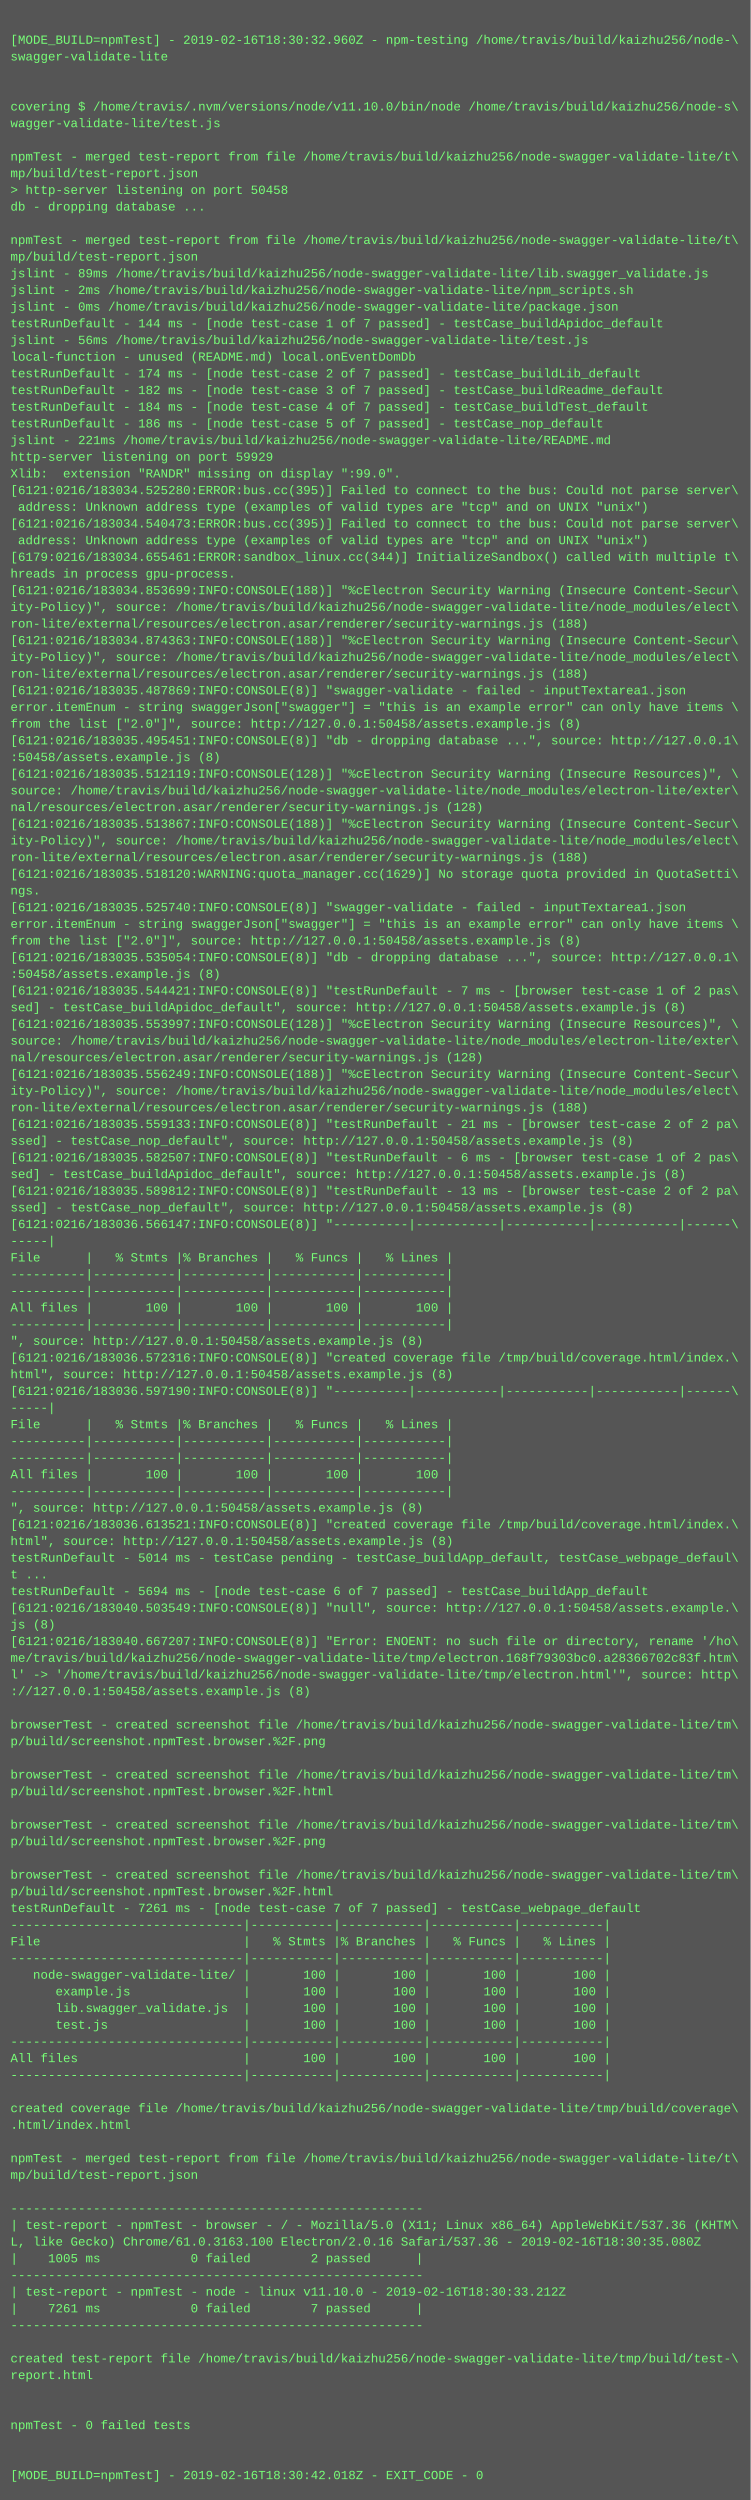
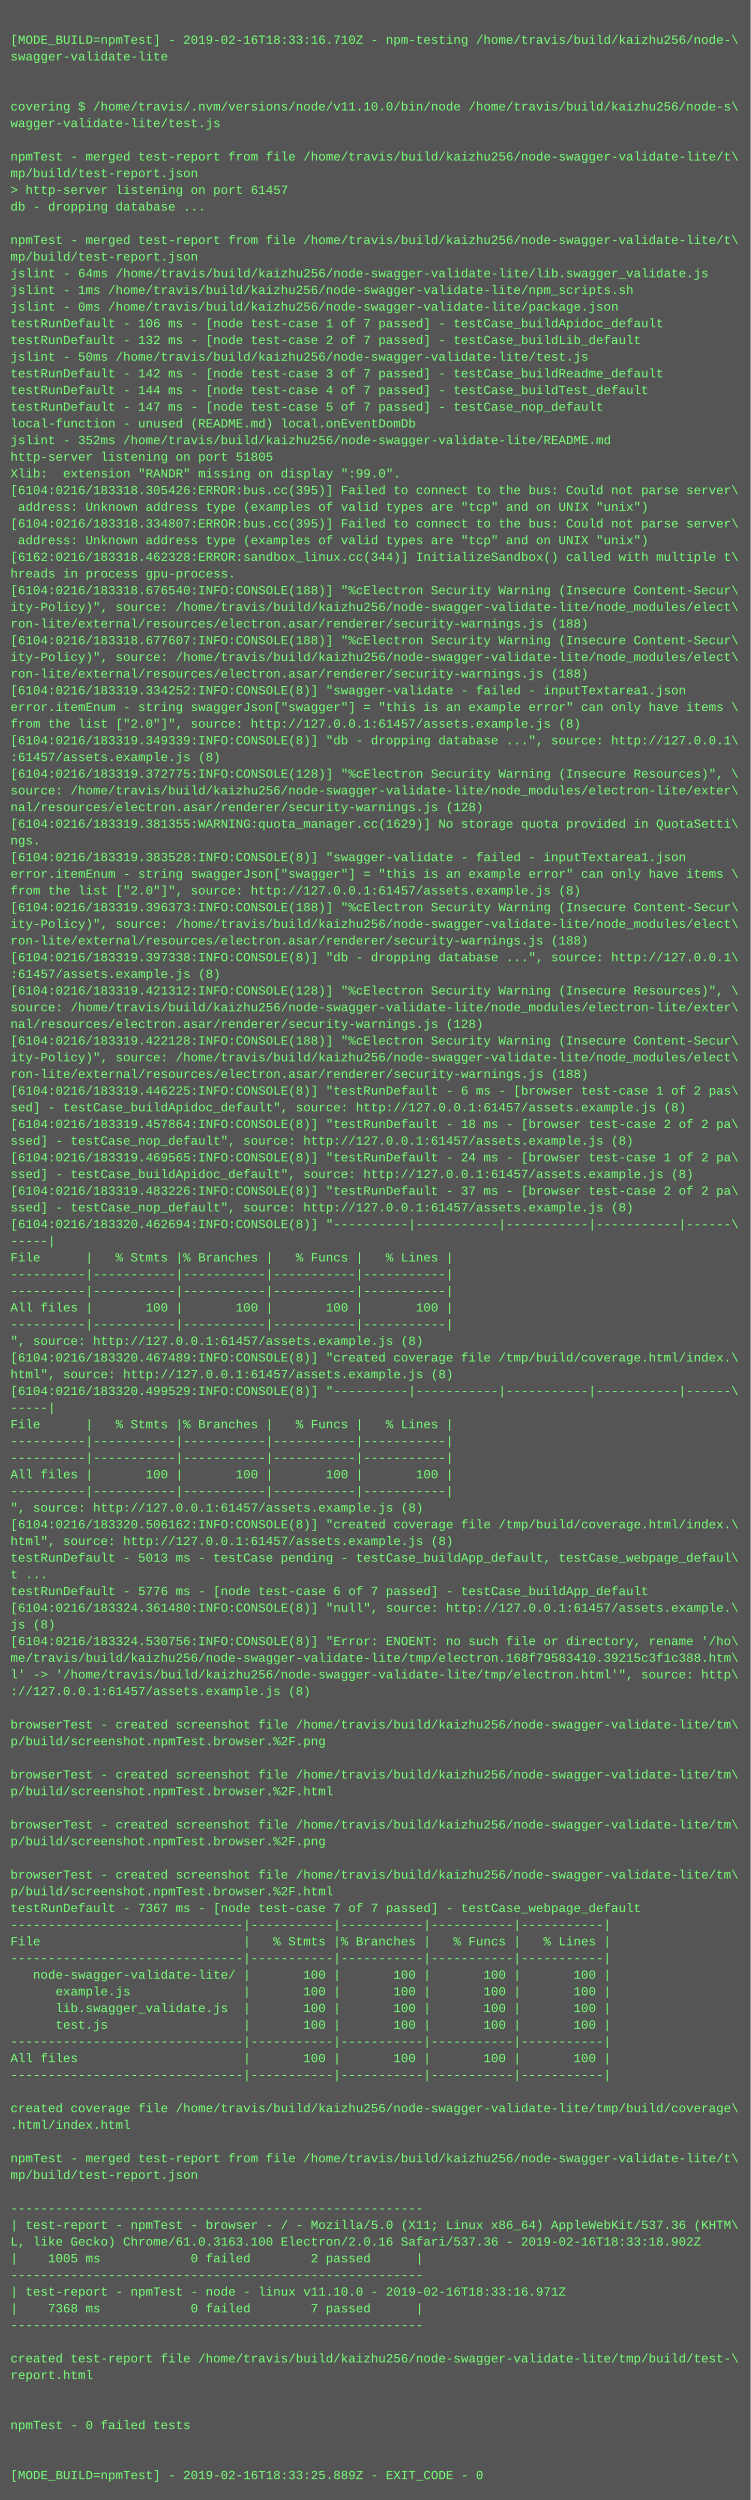
<svg xmlns="http://www.w3.org/2000/svg" height="2398" width="720">
  <rect height="2398" fill="#555" width="720" />
  <text fill="#7f7" font-family="Courier New" font-size="12" xml:space="preserve">
    <tspan x="10" y="26" />
-     <tspan x="10" y="42">[MODE_BUILD=npmTest] - 2019-02-16T18:30:32.960Z - npm-testing /home/travis/build/kaizhu256/node-\</tspan>
+     <tspan x="10" y="42">[MODE_BUILD=npmTest] - 2019-02-16T18:33:16.710Z - npm-testing /home/travis/build/kaizhu256/node-\</tspan>
    <tspan x="10" y="58">swagger-validate-lite</tspan>
    <tspan x="10" y="74" />
    <tspan x="10" y="90" />
    <tspan x="10" y="106">covering $ /home/travis/.nvm/versions/node/v11.10.0/bin/node /home/travis/build/kaizhu256/node-s\</tspan>
    <tspan x="10" y="122">wagger-validate-lite/test.js</tspan>
    <tspan x="10" y="138" />
    <tspan x="10" y="154">npmTest - merged test-report from file /home/travis/build/kaizhu256/node-swagger-validate-lite/t\</tspan>
    <tspan x="10" y="170">mp/build/test-report.json</tspan>
-     <tspan x="10" y="186">&gt; http-server listening on port 50458</tspan>
+     <tspan x="10" y="186">&gt; http-server listening on port 61457</tspan>
    <tspan x="10" y="202">db - dropping database ...</tspan>
    <tspan x="10" y="218" />
    <tspan x="10" y="234">npmTest - merged test-report from file /home/travis/build/kaizhu256/node-swagger-validate-lite/t\</tspan>
    <tspan x="10" y="250">mp/build/test-report.json</tspan>
-     <tspan x="10" y="266">jslint - 89ms /home/travis/build/kaizhu256/node-swagger-validate-lite/lib.swagger_validate.js</tspan>
-     <tspan x="10" y="282">jslint - 2ms /home/travis/build/kaizhu256/node-swagger-validate-lite/npm_scripts.sh</tspan>
+     <tspan x="10" y="266">jslint - 64ms /home/travis/build/kaizhu256/node-swagger-validate-lite/lib.swagger_validate.js</tspan>
+     <tspan x="10" y="282">jslint - 1ms /home/travis/build/kaizhu256/node-swagger-validate-lite/npm_scripts.sh</tspan>
    <tspan x="10" y="298">jslint - 0ms /home/travis/build/kaizhu256/node-swagger-validate-lite/package.json</tspan>
-     <tspan x="10" y="314">testRunDefault - 144 ms - [node test-case 1 of 7 passed] - testCase_buildApidoc_default</tspan>
-     <tspan x="10" y="330">jslint - 56ms /home/travis/build/kaizhu256/node-swagger-validate-lite/test.js</tspan>
-     <tspan x="10" y="346">local-function - unused (README.md) local.onEventDomDb</tspan>
-     <tspan x="10" y="362">testRunDefault - 174 ms - [node test-case 2 of 7 passed] - testCase_buildLib_default</tspan>
-     <tspan x="10" y="378">testRunDefault - 182 ms - [node test-case 3 of 7 passed] - testCase_buildReadme_default</tspan>
-     <tspan x="10" y="394">testRunDefault - 184 ms - [node test-case 4 of 7 passed] - testCase_buildTest_default</tspan>
-     <tspan x="10" y="410">testRunDefault - 186 ms - [node test-case 5 of 7 passed] - testCase_nop_default</tspan>
-     <tspan x="10" y="426">jslint - 221ms /home/travis/build/kaizhu256/node-swagger-validate-lite/README.md</tspan>
-     <tspan x="10" y="442">http-server listening on port 59929</tspan>
+     <tspan x="10" y="314">testRunDefault - 106 ms - [node test-case 1 of 7 passed] - testCase_buildApidoc_default</tspan>
+     <tspan x="10" y="330">testRunDefault - 132 ms - [node test-case 2 of 7 passed] - testCase_buildLib_default</tspan>
+     <tspan x="10" y="346">jslint - 50ms /home/travis/build/kaizhu256/node-swagger-validate-lite/test.js</tspan>
+     <tspan x="10" y="362">testRunDefault - 142 ms - [node test-case 3 of 7 passed] - testCase_buildReadme_default</tspan>
+     <tspan x="10" y="378">testRunDefault - 144 ms - [node test-case 4 of 7 passed] - testCase_buildTest_default</tspan>
+     <tspan x="10" y="394">testRunDefault - 147 ms - [node test-case 5 of 7 passed] - testCase_nop_default</tspan>
+     <tspan x="10" y="410">local-function - unused (README.md) local.onEventDomDb</tspan>
+     <tspan x="10" y="426">jslint - 352ms /home/travis/build/kaizhu256/node-swagger-validate-lite/README.md</tspan>
+     <tspan x="10" y="442">http-server listening on port 51805</tspan>
    <tspan x="10" y="458">Xlib:  extension "RANDR" missing on display ":99.0".</tspan>
-     <tspan x="10" y="474">[6121:0216/183034.525280:ERROR:bus.cc(395)] Failed to connect to the bus: Could not parse server\</tspan>
+     <tspan x="10" y="474">[6104:0216/183318.305426:ERROR:bus.cc(395)] Failed to connect to the bus: Could not parse server\</tspan>
    <tspan x="10" y="490"> address: Unknown address type (examples of valid types are "tcp" and on UNIX "unix")</tspan>
-     <tspan x="10" y="506">[6121:0216/183034.540473:ERROR:bus.cc(395)] Failed to connect to the bus: Could not parse server\</tspan>
+     <tspan x="10" y="506">[6104:0216/183318.334807:ERROR:bus.cc(395)] Failed to connect to the bus: Could not parse server\</tspan>
    <tspan x="10" y="522"> address: Unknown address type (examples of valid types are "tcp" and on UNIX "unix")</tspan>
-     <tspan x="10" y="538">[6179:0216/183034.655461:ERROR:sandbox_linux.cc(344)] InitializeSandbox() called with multiple t\</tspan>
+     <tspan x="10" y="538">[6162:0216/183318.462328:ERROR:sandbox_linux.cc(344)] InitializeSandbox() called with multiple t\</tspan>
    <tspan x="10" y="554">hreads in process gpu-process.</tspan>
-     <tspan x="10" y="570">[6121:0216/183034.853699:INFO:CONSOLE(188)] "%cElectron Security Warning (Insecure Content-Secur\</tspan>
+     <tspan x="10" y="570">[6104:0216/183318.676540:INFO:CONSOLE(188)] "%cElectron Security Warning (Insecure Content-Secur\</tspan>
    <tspan x="10" y="586">ity-Policy)", source: /home/travis/build/kaizhu256/node-swagger-validate-lite/node_modules/elect\</tspan>
    <tspan x="10" y="602">ron-lite/external/resources/electron.asar/renderer/security-warnings.js (188)</tspan>
-     <tspan x="10" y="618">[6121:0216/183034.874363:INFO:CONSOLE(188)] "%cElectron Security Warning (Insecure Content-Secur\</tspan>
+     <tspan x="10" y="618">[6104:0216/183318.677607:INFO:CONSOLE(188)] "%cElectron Security Warning (Insecure Content-Secur\</tspan>
    <tspan x="10" y="634">ity-Policy)", source: /home/travis/build/kaizhu256/node-swagger-validate-lite/node_modules/elect\</tspan>
    <tspan x="10" y="650">ron-lite/external/resources/electron.asar/renderer/security-warnings.js (188)</tspan>
-     <tspan x="10" y="666">[6121:0216/183035.487869:INFO:CONSOLE(8)] "swagger-validate - failed - inputTextarea1.json</tspan>
+     <tspan x="10" y="666">[6104:0216/183319.334252:INFO:CONSOLE(8)] "swagger-validate - failed - inputTextarea1.json</tspan>
    <tspan x="10" y="682">error.itemEnum - string swaggerJson["swagger"] = "this is an example error" can only have items \</tspan>
-     <tspan x="10" y="698">from the list ["2.0"]", source: http://127.0.0.1:50458/assets.example.js (8)</tspan>
-     <tspan x="10" y="714">[6121:0216/183035.495451:INFO:CONSOLE(8)] "db - dropping database ...", source: http://127.0.0.1\</tspan>
-     <tspan x="10" y="730">:50458/assets.example.js (8)</tspan>
-     <tspan x="10" y="746">[6121:0216/183035.512119:INFO:CONSOLE(128)] "%cElectron Security Warning (Insecure Resources)", \</tspan>
+     <tspan x="10" y="698">from the list ["2.0"]", source: http://127.0.0.1:61457/assets.example.js (8)</tspan>
+     <tspan x="10" y="714">[6104:0216/183319.349339:INFO:CONSOLE(8)] "db - dropping database ...", source: http://127.0.0.1\</tspan>
+     <tspan x="10" y="730">:61457/assets.example.js (8)</tspan>
+     <tspan x="10" y="746">[6104:0216/183319.372775:INFO:CONSOLE(128)] "%cElectron Security Warning (Insecure Resources)", \</tspan>
    <tspan x="10" y="762">source: /home/travis/build/kaizhu256/node-swagger-validate-lite/node_modules/electron-lite/exter\</tspan>
    <tspan x="10" y="778">nal/resources/electron.asar/renderer/security-warnings.js (128)</tspan>
-     <tspan x="10" y="794">[6121:0216/183035.513867:INFO:CONSOLE(188)] "%cElectron Security Warning (Insecure Content-Secur\</tspan>
-     <tspan x="10" y="810">ity-Policy)", source: /home/travis/build/kaizhu256/node-swagger-validate-lite/node_modules/elect\</tspan>
-     <tspan x="10" y="826">ron-lite/external/resources/electron.asar/renderer/security-warnings.js (188)</tspan>
-     <tspan x="10" y="842">[6121:0216/183035.518120:WARNING:quota_manager.cc(1629)] No storage quota provided in QuotaSetti\</tspan>
-     <tspan x="10" y="858">ngs.</tspan>
-     <tspan x="10" y="874">[6121:0216/183035.525740:INFO:CONSOLE(8)] "swagger-validate - failed - inputTextarea1.json</tspan>
-     <tspan x="10" y="890">error.itemEnum - string swaggerJson["swagger"] = "this is an example error" can only have items \</tspan>
-     <tspan x="10" y="906">from the list ["2.0"]", source: http://127.0.0.1:50458/assets.example.js (8)</tspan>
-     <tspan x="10" y="922">[6121:0216/183035.535054:INFO:CONSOLE(8)] "db - dropping database ...", source: http://127.0.0.1\</tspan>
-     <tspan x="10" y="938">:50458/assets.example.js (8)</tspan>
-     <tspan x="10" y="954">[6121:0216/183035.544421:INFO:CONSOLE(8)] "testRunDefault - 7 ms - [browser test-case 1 of 2 pas\</tspan>
-     <tspan x="10" y="970">sed] - testCase_buildApidoc_default", source: http://127.0.0.1:50458/assets.example.js (8)</tspan>
-     <tspan x="10" y="986">[6121:0216/183035.553997:INFO:CONSOLE(128)] "%cElectron Security Warning (Insecure Resources)", \</tspan>
-     <tspan x="10" y="1002">source: /home/travis/build/kaizhu256/node-swagger-validate-lite/node_modules/electron-lite/exter\</tspan>
-     <tspan x="10" y="1018">nal/resources/electron.asar/renderer/security-warnings.js (128)</tspan>
-     <tspan x="10" y="1034">[6121:0216/183035.556249:INFO:CONSOLE(188)] "%cElectron Security Warning (Insecure Content-Secur\</tspan>
-     <tspan x="10" y="1050">ity-Policy)", source: /home/travis/build/kaizhu256/node-swagger-validate-lite/node_modules/elect\</tspan>
-     <tspan x="10" y="1066">ron-lite/external/resources/electron.asar/renderer/security-warnings.js (188)</tspan>
-     <tspan x="10" y="1082">[6121:0216/183035.559133:INFO:CONSOLE(8)] "testRunDefault - 21 ms - [browser test-case 2 of 2 pa\</tspan>
-     <tspan x="10" y="1098">ssed] - testCase_nop_default", source: http://127.0.0.1:50458/assets.example.js (8)</tspan>
-     <tspan x="10" y="1114">[6121:0216/183035.582507:INFO:CONSOLE(8)] "testRunDefault - 6 ms - [browser test-case 1 of 2 pas\</tspan>
-     <tspan x="10" y="1130">sed] - testCase_buildApidoc_default", source: http://127.0.0.1:50458/assets.example.js (8)</tspan>
-     <tspan x="10" y="1146">[6121:0216/183035.589812:INFO:CONSOLE(8)] "testRunDefault - 13 ms - [browser test-case 2 of 2 pa\</tspan>
-     <tspan x="10" y="1162">ssed] - testCase_nop_default", source: http://127.0.0.1:50458/assets.example.js (8)</tspan>
-     <tspan x="10" y="1178">[6121:0216/183036.566147:INFO:CONSOLE(8)] "----------|-----------|-----------|-----------|------\</tspan>
+     <tspan x="10" y="794">[6104:0216/183319.381355:WARNING:quota_manager.cc(1629)] No storage quota provided in QuotaSetti\</tspan>
+     <tspan x="10" y="810">ngs.</tspan>
+     <tspan x="10" y="826">[6104:0216/183319.383528:INFO:CONSOLE(8)] "swagger-validate - failed - inputTextarea1.json</tspan>
+     <tspan x="10" y="842">error.itemEnum - string swaggerJson["swagger"] = "this is an example error" can only have items \</tspan>
+     <tspan x="10" y="858">from the list ["2.0"]", source: http://127.0.0.1:61457/assets.example.js (8)</tspan>
+     <tspan x="10" y="874">[6104:0216/183319.396373:INFO:CONSOLE(188)] "%cElectron Security Warning (Insecure Content-Secur\</tspan>
+     <tspan x="10" y="890">ity-Policy)", source: /home/travis/build/kaizhu256/node-swagger-validate-lite/node_modules/elect\</tspan>
+     <tspan x="10" y="906">ron-lite/external/resources/electron.asar/renderer/security-warnings.js (188)</tspan>
+     <tspan x="10" y="922">[6104:0216/183319.397338:INFO:CONSOLE(8)] "db - dropping database ...", source: http://127.0.0.1\</tspan>
+     <tspan x="10" y="938">:61457/assets.example.js (8)</tspan>
+     <tspan x="10" y="954">[6104:0216/183319.421312:INFO:CONSOLE(128)] "%cElectron Security Warning (Insecure Resources)", \</tspan>
+     <tspan x="10" y="970">source: /home/travis/build/kaizhu256/node-swagger-validate-lite/node_modules/electron-lite/exter\</tspan>
+     <tspan x="10" y="986">nal/resources/electron.asar/renderer/security-warnings.js (128)</tspan>
+     <tspan x="10" y="1002">[6104:0216/183319.422128:INFO:CONSOLE(188)] "%cElectron Security Warning (Insecure Content-Secur\</tspan>
+     <tspan x="10" y="1018">ity-Policy)", source: /home/travis/build/kaizhu256/node-swagger-validate-lite/node_modules/elect\</tspan>
+     <tspan x="10" y="1034">ron-lite/external/resources/electron.asar/renderer/security-warnings.js (188)</tspan>
+     <tspan x="10" y="1050">[6104:0216/183319.446225:INFO:CONSOLE(8)] "testRunDefault - 6 ms - [browser test-case 1 of 2 pas\</tspan>
+     <tspan x="10" y="1066">sed] - testCase_buildApidoc_default", source: http://127.0.0.1:61457/assets.example.js (8)</tspan>
+     <tspan x="10" y="1082">[6104:0216/183319.457864:INFO:CONSOLE(8)] "testRunDefault - 18 ms - [browser test-case 2 of 2 pa\</tspan>
+     <tspan x="10" y="1098">ssed] - testCase_nop_default", source: http://127.0.0.1:61457/assets.example.js (8)</tspan>
+     <tspan x="10" y="1114">[6104:0216/183319.469565:INFO:CONSOLE(8)] "testRunDefault - 24 ms - [browser test-case 1 of 2 pa\</tspan>
+     <tspan x="10" y="1130">ssed] - testCase_buildApidoc_default", source: http://127.0.0.1:61457/assets.example.js (8)</tspan>
+     <tspan x="10" y="1146">[6104:0216/183319.483226:INFO:CONSOLE(8)] "testRunDefault - 37 ms - [browser test-case 2 of 2 pa\</tspan>
+     <tspan x="10" y="1162">ssed] - testCase_nop_default", source: http://127.0.0.1:61457/assets.example.js (8)</tspan>
+     <tspan x="10" y="1178">[6104:0216/183320.462694:INFO:CONSOLE(8)] "----------|-----------|-----------|-----------|------\</tspan>
    <tspan x="10" y="1194">-----|</tspan>
    <tspan x="10" y="1210">File      |   % Stmts |% Branches |   % Funcs |   % Lines |</tspan>
    <tspan x="10" y="1226">----------|-----------|-----------|-----------|-----------|</tspan>
    <tspan x="10" y="1242">----------|-----------|-----------|-----------|-----------|</tspan>
    <tspan x="10" y="1258">All files |       100 |       100 |       100 |       100 |</tspan>
    <tspan x="10" y="1274">----------|-----------|-----------|-----------|-----------|</tspan>
-     <tspan x="10" y="1290">", source: http://127.0.0.1:50458/assets.example.js (8)</tspan>
-     <tspan x="10" y="1306">[6121:0216/183036.572316:INFO:CONSOLE(8)] "created coverage file /tmp/build/coverage.html/index.\</tspan>
-     <tspan x="10" y="1322">html", source: http://127.0.0.1:50458/assets.example.js (8)</tspan>
-     <tspan x="10" y="1338">[6121:0216/183036.597190:INFO:CONSOLE(8)] "----------|-----------|-----------|-----------|------\</tspan>
+     <tspan x="10" y="1290">", source: http://127.0.0.1:61457/assets.example.js (8)</tspan>
+     <tspan x="10" y="1306">[6104:0216/183320.467489:INFO:CONSOLE(8)] "created coverage file /tmp/build/coverage.html/index.\</tspan>
+     <tspan x="10" y="1322">html", source: http://127.0.0.1:61457/assets.example.js (8)</tspan>
+     <tspan x="10" y="1338">[6104:0216/183320.499529:INFO:CONSOLE(8)] "----------|-----------|-----------|-----------|------\</tspan>
    <tspan x="10" y="1354">-----|</tspan>
    <tspan x="10" y="1370">File      |   % Stmts |% Branches |   % Funcs |   % Lines |</tspan>
    <tspan x="10" y="1386">----------|-----------|-----------|-----------|-----------|</tspan>
    <tspan x="10" y="1402">----------|-----------|-----------|-----------|-----------|</tspan>
    <tspan x="10" y="1418">All files |       100 |       100 |       100 |       100 |</tspan>
    <tspan x="10" y="1434">----------|-----------|-----------|-----------|-----------|</tspan>
-     <tspan x="10" y="1450">", source: http://127.0.0.1:50458/assets.example.js (8)</tspan>
-     <tspan x="10" y="1466">[6121:0216/183036.613521:INFO:CONSOLE(8)] "created coverage file /tmp/build/coverage.html/index.\</tspan>
-     <tspan x="10" y="1482">html", source: http://127.0.0.1:50458/assets.example.js (8)</tspan>
-     <tspan x="10" y="1498">testRunDefault - 5014 ms - testCase pending - testCase_buildApp_default, testCase_webpage_defaul\</tspan>
+     <tspan x="10" y="1450">", source: http://127.0.0.1:61457/assets.example.js (8)</tspan>
+     <tspan x="10" y="1466">[6104:0216/183320.506162:INFO:CONSOLE(8)] "created coverage file /tmp/build/coverage.html/index.\</tspan>
+     <tspan x="10" y="1482">html", source: http://127.0.0.1:61457/assets.example.js (8)</tspan>
+     <tspan x="10" y="1498">testRunDefault - 5013 ms - testCase pending - testCase_buildApp_default, testCase_webpage_defaul\</tspan>
    <tspan x="10" y="1514">t ...</tspan>
-     <tspan x="10" y="1530">testRunDefault - 5694 ms - [node test-case 6 of 7 passed] - testCase_buildApp_default</tspan>
-     <tspan x="10" y="1546">[6121:0216/183040.503549:INFO:CONSOLE(8)] "null", source: http://127.0.0.1:50458/assets.example.\</tspan>
+     <tspan x="10" y="1530">testRunDefault - 5776 ms - [node test-case 6 of 7 passed] - testCase_buildApp_default</tspan>
+     <tspan x="10" y="1546">[6104:0216/183324.361480:INFO:CONSOLE(8)] "null", source: http://127.0.0.1:61457/assets.example.\</tspan>
    <tspan x="10" y="1562">js (8)</tspan>
-     <tspan x="10" y="1578">[6121:0216/183040.667207:INFO:CONSOLE(8)] "Error: ENOENT: no such file or directory, rename '/ho\</tspan>
-     <tspan x="10" y="1594">me/travis/build/kaizhu256/node-swagger-validate-lite/tmp/electron.168f79303bc0.a28366702c83f.htm\</tspan>
+     <tspan x="10" y="1578">[6104:0216/183324.530756:INFO:CONSOLE(8)] "Error: ENOENT: no such file or directory, rename '/ho\</tspan>
+     <tspan x="10" y="1594">me/travis/build/kaizhu256/node-swagger-validate-lite/tmp/electron.168f79583410.39215c3f1c388.htm\</tspan>
    <tspan x="10" y="1610">l' -&gt; '/home/travis/build/kaizhu256/node-swagger-validate-lite/tmp/electron.html'", source: http\</tspan>
-     <tspan x="10" y="1626">://127.0.0.1:50458/assets.example.js (8)</tspan>
+     <tspan x="10" y="1626">://127.0.0.1:61457/assets.example.js (8)</tspan>
    <tspan x="10" y="1642" />
    <tspan x="10" y="1658">browserTest - created screenshot file /home/travis/build/kaizhu256/node-swagger-validate-lite/tm\</tspan>
    <tspan x="10" y="1674">p/build/screenshot.npmTest.browser.%2F.png</tspan>
    <tspan x="10" y="1690" />
    <tspan x="10" y="1706">browserTest - created screenshot file /home/travis/build/kaizhu256/node-swagger-validate-lite/tm\</tspan>
    <tspan x="10" y="1722">p/build/screenshot.npmTest.browser.%2F.html</tspan>
    <tspan x="10" y="1738" />
    <tspan x="10" y="1754">browserTest - created screenshot file /home/travis/build/kaizhu256/node-swagger-validate-lite/tm\</tspan>
    <tspan x="10" y="1770">p/build/screenshot.npmTest.browser.%2F.png</tspan>
    <tspan x="10" y="1786" />
    <tspan x="10" y="1802">browserTest - created screenshot file /home/travis/build/kaizhu256/node-swagger-validate-lite/tm\</tspan>
    <tspan x="10" y="1818">p/build/screenshot.npmTest.browser.%2F.html</tspan>
-     <tspan x="10" y="1834">testRunDefault - 7261 ms - [node test-case 7 of 7 passed] - testCase_webpage_default</tspan>
+     <tspan x="10" y="1834">testRunDefault - 7367 ms - [node test-case 7 of 7 passed] - testCase_webpage_default</tspan>
    <tspan x="10" y="1850">-------------------------------|-----------|-----------|-----------|-----------|</tspan>
    <tspan x="10" y="1866">File                           |   % Stmts |% Branches |   % Funcs |   % Lines |</tspan>
    <tspan x="10" y="1882">-------------------------------|-----------|-----------|-----------|-----------|</tspan>
    <tspan x="10" y="1898">   node-swagger-validate-lite/ |       100 |       100 |       100 |       100 |</tspan>
    <tspan x="10" y="1914">      example.js               |       100 |       100 |       100 |       100 |</tspan>
    <tspan x="10" y="1930">      lib.swagger_validate.js  |       100 |       100 |       100 |       100 |</tspan>
    <tspan x="10" y="1946">      test.js                  |       100 |       100 |       100 |       100 |</tspan>
    <tspan x="10" y="1962">-------------------------------|-----------|-----------|-----------|-----------|</tspan>
    <tspan x="10" y="1978">All files                      |       100 |       100 |       100 |       100 |</tspan>
    <tspan x="10" y="1994">-------------------------------|-----------|-----------|-----------|-----------|</tspan>
    <tspan x="10" y="2010" />
    <tspan x="10" y="2026">created coverage file /home/travis/build/kaizhu256/node-swagger-validate-lite/tmp/build/coverage\</tspan>
    <tspan x="10" y="2042">.html/index.html</tspan>
    <tspan x="10" y="2058" />
    <tspan x="10" y="2074">npmTest - merged test-report from file /home/travis/build/kaizhu256/node-swagger-validate-lite/t\</tspan>
    <tspan x="10" y="2090">mp/build/test-report.json</tspan>
    <tspan x="10" y="2106" />
    <tspan x="10" y="2122">-------------------------------------------------------</tspan>
    <tspan x="10" y="2138">| test-report - npmTest - browser - / - Mozilla/5.0 (X11; Linux x86_64) AppleWebKit/537.36 (KHTM\</tspan>
-     <tspan x="10" y="2154">L, like Gecko) Chrome/61.0.3163.100 Electron/2.0.16 Safari/537.36 - 2019-02-16T18:30:35.080Z</tspan>
+     <tspan x="10" y="2154">L, like Gecko) Chrome/61.0.3163.100 Electron/2.0.16 Safari/537.36 - 2019-02-16T18:33:18.902Z</tspan>
    <tspan x="10" y="2170">|    1005 ms            0 failed        2 passed      |</tspan>
    <tspan x="10" y="2186">-------------------------------------------------------</tspan>
-     <tspan x="10" y="2202">| test-report - npmTest - node - linux v11.10.0 - 2019-02-16T18:30:33.212Z</tspan>
-     <tspan x="10" y="2218">|    7261 ms            0 failed        7 passed      |</tspan>
+     <tspan x="10" y="2202">| test-report - npmTest - node - linux v11.10.0 - 2019-02-16T18:33:16.971Z</tspan>
+     <tspan x="10" y="2218">|    7368 ms            0 failed        7 passed      |</tspan>
    <tspan x="10" y="2234">-------------------------------------------------------</tspan>
    <tspan x="10" y="2250" />
    <tspan x="10" y="2266">created test-report file /home/travis/build/kaizhu256/node-swagger-validate-lite/tmp/build/test-\</tspan>
    <tspan x="10" y="2282">report.html</tspan>
    <tspan x="10" y="2298" />
    <tspan x="10" y="2314" />
    <tspan x="10" y="2330">npmTest - 0 failed tests</tspan>
    <tspan x="10" y="2346" />
    <tspan x="10" y="2362" />
-     <tspan x="10" y="2378">[MODE_BUILD=npmTest] - 2019-02-16T18:30:42.018Z - EXIT_CODE - 0</tspan>
+     <tspan x="10" y="2378">[MODE_BUILD=npmTest] - 2019-02-16T18:33:25.889Z - EXIT_CODE - 0</tspan>
  </text>
</svg>
